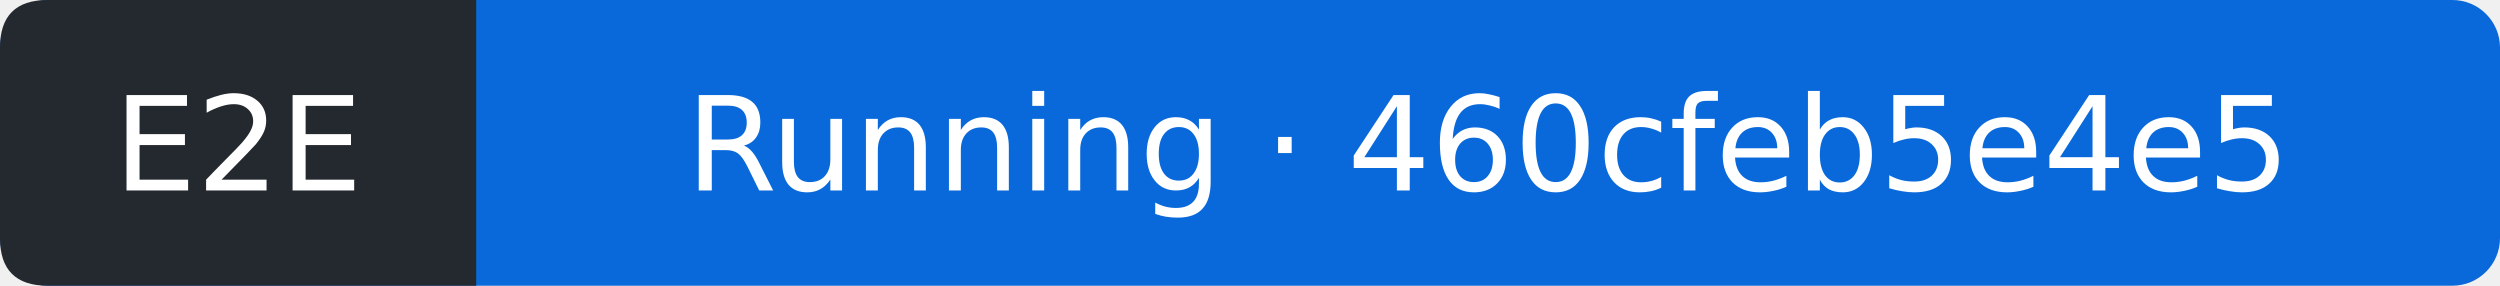
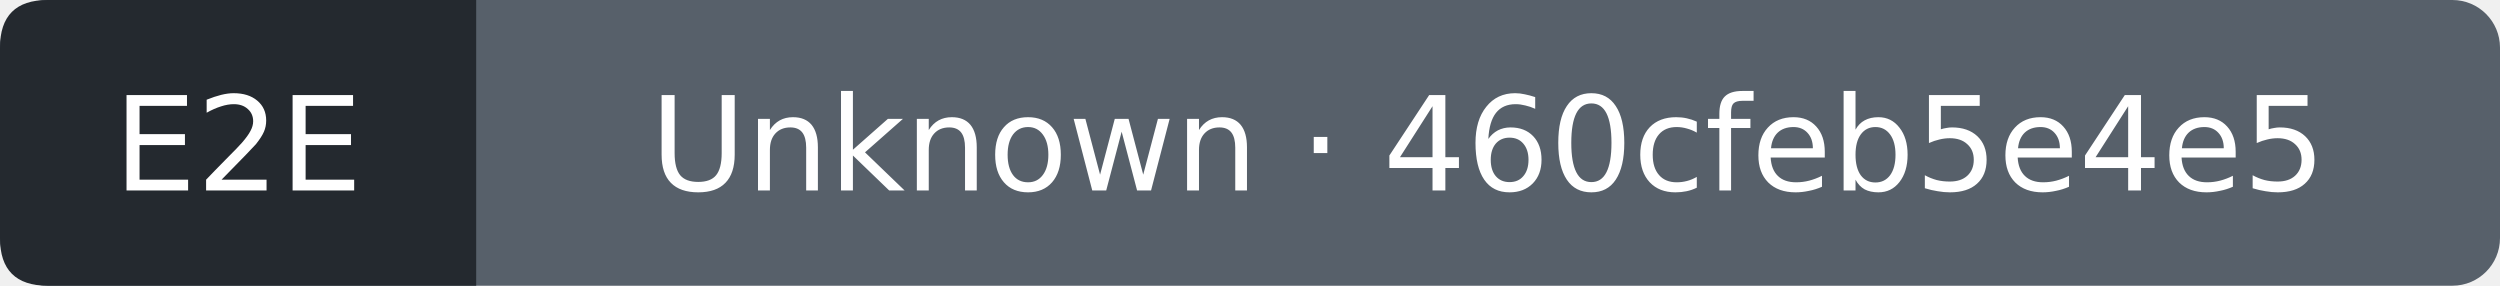
- <svg xmlns="http://www.w3.org/2000/svg" width="210" height="24" viewBox="0 0 210 24" role="img" aria-label="E2E: Running; covered commit 460cfeb5e4e5eaec360593fc44894534bf6f505c; observed 2026-10-16T00:20:59Z">
-   <rect width="210" height="24" rx="4" fill="#0969da" />
+ <svg xmlns="http://www.w3.org/2000/svg" width="210" height="24" viewBox="0 0 210 24" role="img" aria-label="E2E: Unknown; covered commit 460cfeb5e4e5eaec360593fc44894534bf6f505c; observed 2026-10-16T00:21:23Z">
+   <rect width="210" height="24" rx="4" fill="#57606a" />
  <path d="M4 0H40V24H4Q0 24 0 20V4Q0 0 4 0" fill="#24292f" />
  <g fill="#fff" text-anchor="middle" font-family="Verdana,DejaVu Sans,sans-serif" font-size="11">
    <text x="20" y="16">E2E</text>
-     <text x="125" y="16">Running · 460cfeb5e4e5</text>
+     <text x="125" y="16">Unknown · 460cfeb5e4e5</text>
  </g>
</svg>
